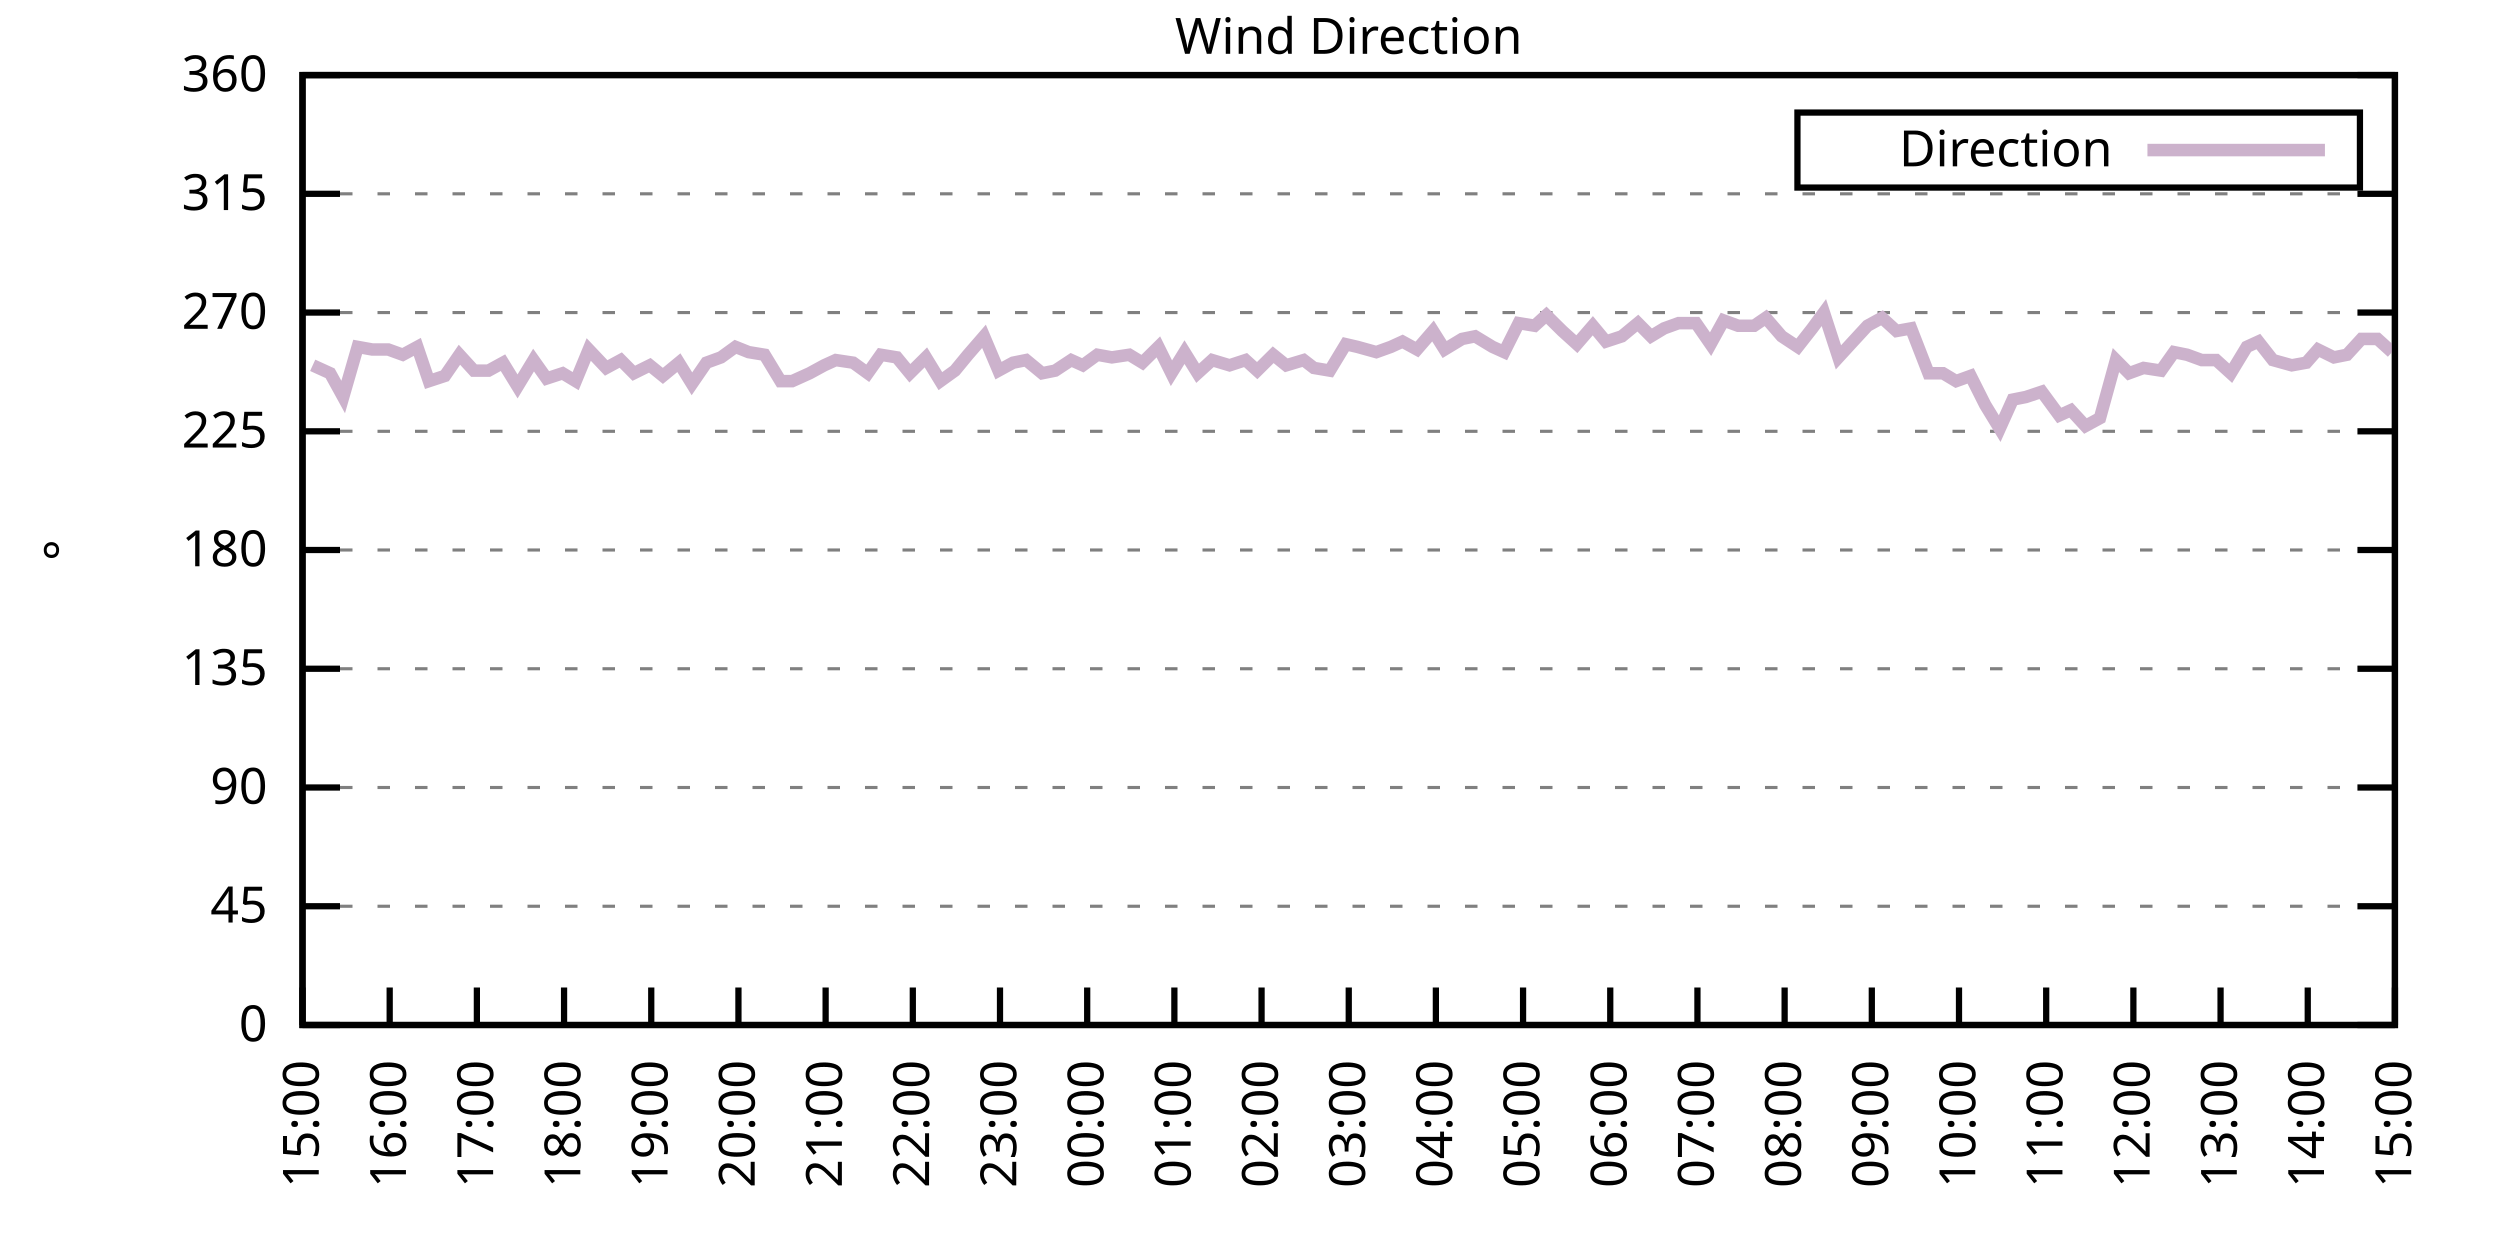
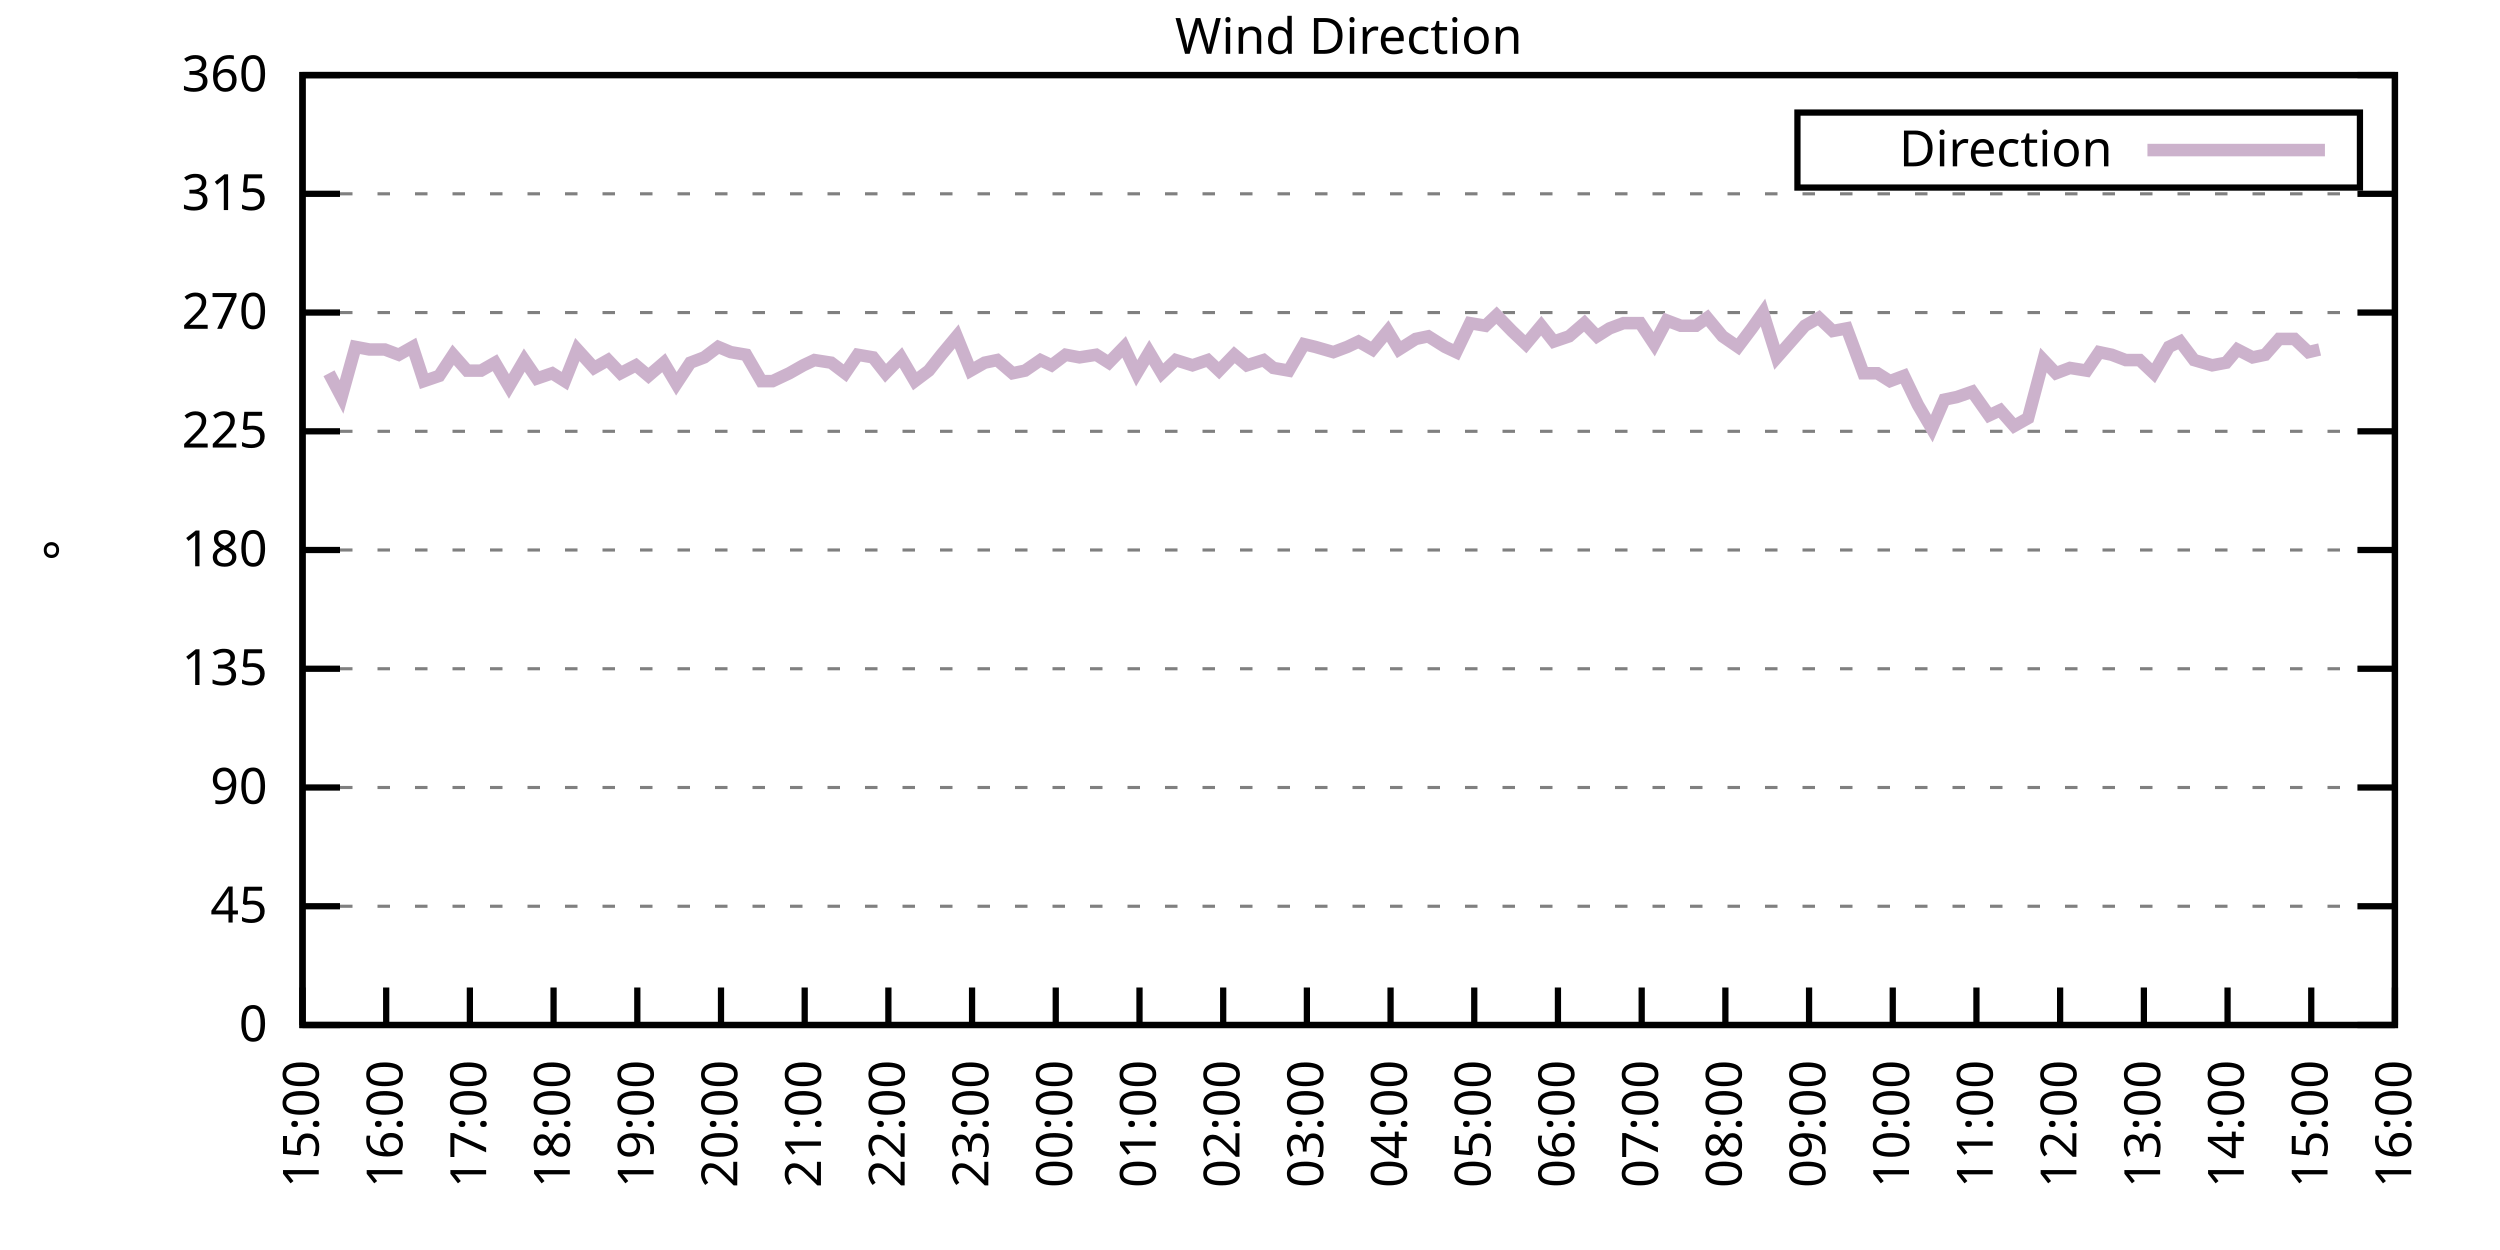
<svg xmlns="http://www.w3.org/2000/svg" xmlns:xlink="http://www.w3.org/1999/xlink" width="400" height="200" viewBox="0 0 400 200">
  <g id="gnuplot_canvas">
    <rect x="0" y="0" width="400" height="200" fill="none" />
    <defs>
      <circle id="gpDot" r="0.5" stroke-width="0.5" stroke="currentColor" />
      <path id="gpPt0" stroke-width="0.333" stroke="currentColor" d="M-1,0 h2 M0,-1 v2" />
      <path id="gpPt1" stroke-width="0.333" stroke="currentColor" d="M-1,-1 L1,1 M1,-1 L-1,1" />
      <path id="gpPt2" stroke-width="0.333" stroke="currentColor" d="M-1,0 L1,0 M0,-1 L0,1 M-1,-1 L1,1 M-1,1 L1,-1" />
      <rect id="gpPt3" stroke-width="0.333" stroke="currentColor" x="-1" y="-1" width="2" height="2" />
      <rect id="gpPt4" stroke-width="0.333" stroke="currentColor" fill="currentColor" x="-1" y="-1" width="2" height="2" />
      <circle id="gpPt5" stroke-width="0.333" stroke="currentColor" cx="0" cy="0" r="1" />
      <use xlink:href="#gpPt5" id="gpPt6" fill="currentColor" stroke="none" />
      <path id="gpPt7" stroke-width="0.333" stroke="currentColor" d="M0,-1.33 L-1.33,0.67 L1.33,0.67 z" />
      <use xlink:href="#gpPt7" id="gpPt8" fill="currentColor" stroke="none" />
      <use xlink:href="#gpPt7" id="gpPt9" stroke="currentColor" transform="rotate(180)" />
      <use xlink:href="#gpPt9" id="gpPt10" fill="currentColor" stroke="none" />
      <use xlink:href="#gpPt3" id="gpPt11" stroke="currentColor" transform="rotate(45)" />
      <use xlink:href="#gpPt11" id="gpPt12" fill="currentColor" stroke="none" />
      <path id="gpPt13" stroke-width="0.333" stroke="currentColor" d="M0,1.330 L1.265,0.411 L0.782,-1.067 L-0.782,-1.076 L-1.265,0.411 z" />
      <use xlink:href="#gpPt13" id="gpPt14" fill="currentColor" stroke="none" />
      <filter id="textbox" filterUnits="objectBoundingBox" x="0" y="0" height="1" width="1">
        <feFlood flood-color="white" flood-opacity="1" result="bgnd" />
        <feComposite in="SourceGraphic" in2="bgnd" operator="atop" />
      </filter>
      <filter id="greybox" filterUnits="objectBoundingBox" x="0" y="0" height="1" width="1">
        <feFlood flood-color="lightgrey" flood-opacity="1" result="grey" />
        <feComposite in="SourceGraphic" in2="grey" operator="atop" />
      </filter>
    </defs>
    <g fill="none" color="white" stroke="currentColor" stroke-width="1.00" stroke-linecap="butt" stroke-linejoin="miter">
</g>
    <g fill="none" color="black" stroke="currentColor" stroke-width="1.00" stroke-linecap="butt" stroke-linejoin="miter">
      <g stroke="none" shape-rendering="crispEdges">
        <polygon fill="rgb(255, 255, 255)" points="48.40,164.00 383.18,164.00 383.18,12.02 48.40,12.02 " />
      </g>
    </g>
    <g fill="none" color="black" stroke="currentColor" stroke-width="1.00" stroke-linecap="butt" stroke-linejoin="miter">
</g>
    <g fill="none" color="black" stroke="black" stroke-width="0.50" stroke-linecap="butt" stroke-linejoin="miter">
</g>
    <g fill="none" color="gray" stroke="currentColor" stroke-width="0.50" stroke-linecap="butt" stroke-linejoin="miter">
      <path stroke="gray" stroke-dasharray="2,4" class="gridline" d="M48.40,164.00 L383.19,164.00  " />
    </g>
    <g fill="none" color="gray" stroke="gray" stroke-width="1.00" stroke-linecap="butt" stroke-linejoin="miter">
</g>
    <g fill="none" color="black" stroke="currentColor" stroke-width="1.00" stroke-linecap="butt" stroke-linejoin="miter">
      <path stroke="black" d="M48.40,164.00 L54.40,164.00 M383.19,164.00 L377.19,164.00  " />
      <g transform="translate(42.80,166.60)" stroke="none" fill="black" font-family="Sans" font-size="8.00" text-anchor="end">
        <text>
          <tspan font-family="Sans"> 0</tspan>
        </text>
      </g>
    </g>
    <g fill="none" color="black" stroke="currentColor" stroke-width="1.00" stroke-linecap="butt" stroke-linejoin="miter">
</g>
    <g fill="none" color="black" stroke="black" stroke-width="0.50" stroke-linecap="butt" stroke-linejoin="miter">
</g>
    <g fill="none" color="gray" stroke="currentColor" stroke-width="0.50" stroke-linecap="butt" stroke-linejoin="miter">
      <path stroke="gray" stroke-dasharray="2,4" class="gridline" d="M48.40,145.00 L383.19,145.00  " />
    </g>
    <g fill="none" color="gray" stroke="gray" stroke-width="1.00" stroke-linecap="butt" stroke-linejoin="miter">
</g>
    <g fill="none" color="black" stroke="currentColor" stroke-width="1.00" stroke-linecap="butt" stroke-linejoin="miter">
      <path stroke="black" d="M48.40,145.00 L54.40,145.00 M383.19,145.00 L377.19,145.00  " />
      <g transform="translate(42.80,147.60)" stroke="none" fill="black" font-family="Sans" font-size="8.00" text-anchor="end">
        <text>
          <tspan font-family="Sans"> 45</tspan>
        </text>
      </g>
    </g>
    <g fill="none" color="black" stroke="currentColor" stroke-width="1.00" stroke-linecap="butt" stroke-linejoin="miter">
</g>
    <g fill="none" color="black" stroke="black" stroke-width="0.50" stroke-linecap="butt" stroke-linejoin="miter">
</g>
    <g fill="none" color="gray" stroke="currentColor" stroke-width="0.50" stroke-linecap="butt" stroke-linejoin="miter">
      <path stroke="gray" stroke-dasharray="2,4" class="gridline" d="M48.40,126.00 L383.19,126.00  " />
    </g>
    <g fill="none" color="gray" stroke="gray" stroke-width="1.00" stroke-linecap="butt" stroke-linejoin="miter">
</g>
    <g fill="none" color="black" stroke="currentColor" stroke-width="1.00" stroke-linecap="butt" stroke-linejoin="miter">
      <path stroke="black" d="M48.40,126.00 L54.40,126.00 M383.19,126.00 L377.19,126.00  " />
      <g transform="translate(42.80,128.60)" stroke="none" fill="black" font-family="Sans" font-size="8.00" text-anchor="end">
        <text>
          <tspan font-family="Sans"> 90</tspan>
        </text>
      </g>
    </g>
    <g fill="none" color="black" stroke="currentColor" stroke-width="1.00" stroke-linecap="butt" stroke-linejoin="miter">
</g>
    <g fill="none" color="black" stroke="black" stroke-width="0.50" stroke-linecap="butt" stroke-linejoin="miter">
</g>
    <g fill="none" color="gray" stroke="currentColor" stroke-width="0.50" stroke-linecap="butt" stroke-linejoin="miter">
      <path stroke="gray" stroke-dasharray="2,4" class="gridline" d="M48.40,107.00 L383.19,107.00  " />
    </g>
    <g fill="none" color="gray" stroke="gray" stroke-width="1.00" stroke-linecap="butt" stroke-linejoin="miter">
</g>
    <g fill="none" color="black" stroke="currentColor" stroke-width="1.00" stroke-linecap="butt" stroke-linejoin="miter">
      <path stroke="black" d="M48.40,107.00 L54.40,107.00 M383.19,107.00 L377.19,107.00  " />
      <g transform="translate(42.80,109.60)" stroke="none" fill="black" font-family="Sans" font-size="8.00" text-anchor="end">
        <text>
          <tspan font-family="Sans"> 135</tspan>
        </text>
      </g>
    </g>
    <g fill="none" color="black" stroke="currentColor" stroke-width="1.00" stroke-linecap="butt" stroke-linejoin="miter">
</g>
    <g fill="none" color="black" stroke="black" stroke-width="0.50" stroke-linecap="butt" stroke-linejoin="miter">
</g>
    <g fill="none" color="gray" stroke="currentColor" stroke-width="0.50" stroke-linecap="butt" stroke-linejoin="miter">
      <path stroke="gray" stroke-dasharray="2,4" class="gridline" d="M48.40,88.00 L383.19,88.00  " />
    </g>
    <g fill="none" color="gray" stroke="gray" stroke-width="1.00" stroke-linecap="butt" stroke-linejoin="miter">
</g>
    <g fill="none" color="black" stroke="currentColor" stroke-width="1.00" stroke-linecap="butt" stroke-linejoin="miter">
      <path stroke="black" d="M48.40,88.00 L54.40,88.00 M383.19,88.00 L377.19,88.00  " />
      <g transform="translate(42.80,90.60)" stroke="none" fill="black" font-family="Sans" font-size="8.00" text-anchor="end">
        <text>
          <tspan font-family="Sans"> 180</tspan>
        </text>
      </g>
    </g>
    <g fill="none" color="black" stroke="currentColor" stroke-width="1.00" stroke-linecap="butt" stroke-linejoin="miter">
</g>
    <g fill="none" color="black" stroke="black" stroke-width="0.50" stroke-linecap="butt" stroke-linejoin="miter">
</g>
    <g fill="none" color="gray" stroke="currentColor" stroke-width="0.50" stroke-linecap="butt" stroke-linejoin="miter">
      <path stroke="gray" stroke-dasharray="2,4" class="gridline" d="M48.40,69.01 L383.19,69.01  " />
    </g>
    <g fill="none" color="gray" stroke="gray" stroke-width="1.00" stroke-linecap="butt" stroke-linejoin="miter">
</g>
    <g fill="none" color="black" stroke="currentColor" stroke-width="1.00" stroke-linecap="butt" stroke-linejoin="miter">
      <path stroke="black" d="M48.40,69.01 L54.40,69.01 M383.19,69.01 L377.19,69.01  " />
      <g transform="translate(42.80,71.61)" stroke="none" fill="black" font-family="Sans" font-size="8.00" text-anchor="end">
        <text>
          <tspan font-family="Sans"> 225</tspan>
        </text>
      </g>
    </g>
    <g fill="none" color="black" stroke="currentColor" stroke-width="1.00" stroke-linecap="butt" stroke-linejoin="miter">
</g>
    <g fill="none" color="black" stroke="black" stroke-width="0.50" stroke-linecap="butt" stroke-linejoin="miter">
</g>
    <g fill="none" color="gray" stroke="currentColor" stroke-width="0.50" stroke-linecap="butt" stroke-linejoin="miter">
      <path stroke="gray" stroke-dasharray="2,4" class="gridline" d="M48.40,50.01 L383.19,50.01  " />
    </g>
    <g fill="none" color="gray" stroke="gray" stroke-width="1.00" stroke-linecap="butt" stroke-linejoin="miter">
</g>
    <g fill="none" color="black" stroke="currentColor" stroke-width="1.00" stroke-linecap="butt" stroke-linejoin="miter">
      <path stroke="black" d="M48.40,50.01 L54.40,50.01 M383.19,50.01 L377.19,50.01  " />
      <g transform="translate(42.80,52.61)" stroke="none" fill="black" font-family="Sans" font-size="8.00" text-anchor="end">
        <text>
          <tspan font-family="Sans"> 270</tspan>
        </text>
      </g>
    </g>
    <g fill="none" color="black" stroke="currentColor" stroke-width="1.00" stroke-linecap="butt" stroke-linejoin="miter">
</g>
    <g fill="none" color="black" stroke="black" stroke-width="0.50" stroke-linecap="butt" stroke-linejoin="miter">
</g>
    <g fill="none" color="gray" stroke="currentColor" stroke-width="0.50" stroke-linecap="butt" stroke-linejoin="miter">
      <path stroke="gray" stroke-dasharray="2,4" class="gridline" d="M48.40,31.01 L383.19,31.01  " />
    </g>
    <g fill="none" color="gray" stroke="gray" stroke-width="1.00" stroke-linecap="butt" stroke-linejoin="miter">
</g>
    <g fill="none" color="black" stroke="currentColor" stroke-width="1.00" stroke-linecap="butt" stroke-linejoin="miter">
      <path stroke="black" d="M48.40,31.01 L54.40,31.01 M383.19,31.01 L377.19,31.01  " />
      <g transform="translate(42.80,33.61)" stroke="none" fill="black" font-family="Sans" font-size="8.00" text-anchor="end">
        <text>
          <tspan font-family="Sans"> 315</tspan>
        </text>
      </g>
    </g>
    <g fill="none" color="black" stroke="currentColor" stroke-width="1.00" stroke-linecap="butt" stroke-linejoin="miter">
</g>
    <g fill="none" color="black" stroke="black" stroke-width="0.50" stroke-linecap="butt" stroke-linejoin="miter">
</g>
    <g fill="none" color="gray" stroke="currentColor" stroke-width="0.50" stroke-linecap="butt" stroke-linejoin="miter">
      <path stroke="gray" stroke-dasharray="2,4" class="gridline" d="M48.40,12.01 L383.19,12.01  " />
    </g>
    <g fill="none" color="gray" stroke="gray" stroke-width="1.00" stroke-linecap="butt" stroke-linejoin="miter">
</g>
    <g fill="none" color="black" stroke="currentColor" stroke-width="1.00" stroke-linecap="butt" stroke-linejoin="miter">
      <path stroke="black" d="M48.40,12.01 L54.40,12.01 M383.19,12.01 L377.19,12.01  " />
      <g transform="translate(42.80,14.61)" stroke="none" fill="black" font-family="Sans" font-size="8.00" text-anchor="end">
        <text>
          <tspan font-family="Sans"> 360</tspan>
        </text>
      </g>
    </g>
    <g fill="none" color="black" stroke="currentColor" stroke-width="1.00" stroke-linecap="butt" stroke-linejoin="miter">
      <path stroke="black" d="M48.40,164.00 L48.40,158.00  " />
      <g transform="translate(51.00,169.60) rotate(270.00)" stroke="none" fill="black" font-family="Sans" font-size="8.00" text-anchor="end">
        <text>
          <tspan font-family="Sans">15:00</tspan>
        </text>
      </g>
    </g>
    <g fill="none" color="black" stroke="currentColor" stroke-width="1.00" stroke-linecap="butt" stroke-linejoin="miter">
-       <path stroke="black" d="M62.35,164.00 L62.35,158.00  " />
-       <g transform="translate(64.95,169.60) rotate(270.00)" stroke="none" fill="black" font-family="Sans" font-size="8.00" text-anchor="end">
+       <path stroke="black" d="M61.79,164.00 L61.79,158.00  " />
+       <g transform="translate(64.39,169.60) rotate(270.00)" stroke="none" fill="black" font-family="Sans" font-size="8.00" text-anchor="end">
        <text>
          <tspan font-family="Sans">16:00</tspan>
        </text>
      </g>
    </g>
    <g fill="none" color="black" stroke="currentColor" stroke-width="1.00" stroke-linecap="butt" stroke-linejoin="miter">
-       <path stroke="black" d="M76.30,164.00 L76.30,158.00  " />
-       <g transform="translate(78.90,169.60) rotate(270.00)" stroke="none" fill="black" font-family="Sans" font-size="8.00" text-anchor="end">
+       <path stroke="black" d="M75.18,164.00 L75.18,158.00  " />
+       <g transform="translate(77.78,169.60) rotate(270.00)" stroke="none" fill="black" font-family="Sans" font-size="8.00" text-anchor="end">
        <text>
          <tspan font-family="Sans">17:00</tspan>
        </text>
      </g>
    </g>
    <g fill="none" color="black" stroke="currentColor" stroke-width="1.00" stroke-linecap="butt" stroke-linejoin="miter">
-       <path stroke="black" d="M90.25,164.00 L90.25,158.00  " />
-       <g transform="translate(92.85,169.60) rotate(270.00)" stroke="none" fill="black" font-family="Sans" font-size="8.00" text-anchor="end">
+       <path stroke="black" d="M88.57,164.00 L88.57,158.00  " />
+       <g transform="translate(91.17,169.60) rotate(270.00)" stroke="none" fill="black" font-family="Sans" font-size="8.00" text-anchor="end">
        <text>
          <tspan font-family="Sans">18:00</tspan>
        </text>
      </g>
    </g>
    <g fill="none" color="black" stroke="currentColor" stroke-width="1.00" stroke-linecap="butt" stroke-linejoin="miter">
-       <path stroke="black" d="M104.20,164.00 L104.20,158.00  " />
-       <g transform="translate(106.80,169.60) rotate(270.00)" stroke="none" fill="black" font-family="Sans" font-size="8.00" text-anchor="end">
+       <path stroke="black" d="M101.97,164.00 L101.97,158.00  " />
+       <g transform="translate(104.57,169.60) rotate(270.00)" stroke="none" fill="black" font-family="Sans" font-size="8.00" text-anchor="end">
        <text>
          <tspan font-family="Sans">19:00</tspan>
        </text>
      </g>
    </g>
    <g fill="none" color="black" stroke="currentColor" stroke-width="1.00" stroke-linecap="butt" stroke-linejoin="miter">
-       <path stroke="black" d="M118.15,164.00 L118.15,158.00  " />
-       <g transform="translate(120.75,169.60) rotate(270.00)" stroke="none" fill="black" font-family="Sans" font-size="8.00" text-anchor="end">
+       <path stroke="black" d="M115.36,164.00 L115.36,158.00  " />
+       <g transform="translate(117.96,169.60) rotate(270.00)" stroke="none" fill="black" font-family="Sans" font-size="8.00" text-anchor="end">
        <text>
          <tspan font-family="Sans">20:00</tspan>
        </text>
      </g>
    </g>
    <g fill="none" color="black" stroke="currentColor" stroke-width="1.00" stroke-linecap="butt" stroke-linejoin="miter">
-       <path stroke="black" d="M132.10,164.00 L132.10,158.00  " />
-       <g transform="translate(134.70,169.60) rotate(270.00)" stroke="none" fill="black" font-family="Sans" font-size="8.00" text-anchor="end">
+       <path stroke="black" d="M128.75,164.00 L128.75,158.00  " />
+       <g transform="translate(131.35,169.60) rotate(270.00)" stroke="none" fill="black" font-family="Sans" font-size="8.00" text-anchor="end">
        <text>
          <tspan font-family="Sans">21:00</tspan>
        </text>
      </g>
    </g>
    <g fill="none" color="black" stroke="currentColor" stroke-width="1.00" stroke-linecap="butt" stroke-linejoin="miter">
-       <path stroke="black" d="M146.05,164.00 L146.05,158.00  " />
-       <g transform="translate(148.65,169.60) rotate(270.00)" stroke="none" fill="black" font-family="Sans" font-size="8.00" text-anchor="end">
+       <path stroke="black" d="M142.14,164.00 L142.14,158.00  " />
+       <g transform="translate(144.74,169.60) rotate(270.00)" stroke="none" fill="black" font-family="Sans" font-size="8.00" text-anchor="end">
        <text>
          <tspan font-family="Sans">22:00</tspan>
        </text>
      </g>
    </g>
    <g fill="none" color="black" stroke="currentColor" stroke-width="1.00" stroke-linecap="butt" stroke-linejoin="miter">
-       <path stroke="black" d="M160.00,164.00 L160.00,158.00  " />
-       <g transform="translate(162.60,169.60) rotate(270.00)" stroke="none" fill="black" font-family="Sans" font-size="8.00" text-anchor="end">
+       <path stroke="black" d="M155.53,164.00 L155.53,158.00  " />
+       <g transform="translate(158.13,169.60) rotate(270.00)" stroke="none" fill="black" font-family="Sans" font-size="8.00" text-anchor="end">
        <text>
          <tspan font-family="Sans">23:00</tspan>
        </text>
      </g>
    </g>
    <g fill="none" color="black" stroke="currentColor" stroke-width="1.00" stroke-linecap="butt" stroke-linejoin="miter">
-       <path stroke="black" d="M173.95,164.00 L173.95,158.00  " />
-       <g transform="translate(176.55,169.60) rotate(270.00)" stroke="none" fill="black" font-family="Sans" font-size="8.00" text-anchor="end">
+       <path stroke="black" d="M168.92,164.00 L168.92,158.00  " />
+       <g transform="translate(171.52,169.60) rotate(270.00)" stroke="none" fill="black" font-family="Sans" font-size="8.00" text-anchor="end">
        <text>
          <tspan font-family="Sans">00:00</tspan>
        </text>
      </g>
    </g>
    <g fill="none" color="black" stroke="currentColor" stroke-width="1.00" stroke-linecap="butt" stroke-linejoin="miter">
-       <path stroke="black" d="M187.90,164.00 L187.90,158.00  " />
-       <g transform="translate(190.50,169.60) rotate(270.00)" stroke="none" fill="black" font-family="Sans" font-size="8.00" text-anchor="end">
+       <path stroke="black" d="M182.32,164.00 L182.32,158.00  " />
+       <g transform="translate(184.92,169.60) rotate(270.00)" stroke="none" fill="black" font-family="Sans" font-size="8.00" text-anchor="end">
        <text>
          <tspan font-family="Sans">01:00</tspan>
        </text>
      </g>
    </g>
    <g fill="none" color="black" stroke="currentColor" stroke-width="1.00" stroke-linecap="butt" stroke-linejoin="miter">
-       <path stroke="black" d="M201.85,164.00 L201.85,158.00  " />
-       <g transform="translate(204.45,169.60) rotate(270.00)" stroke="none" fill="black" font-family="Sans" font-size="8.00" text-anchor="end">
+       <path stroke="black" d="M195.71,164.00 L195.71,158.00  " />
+       <g transform="translate(198.31,169.60) rotate(270.00)" stroke="none" fill="black" font-family="Sans" font-size="8.00" text-anchor="end">
        <text>
          <tspan font-family="Sans">02:00</tspan>
        </text>
      </g>
    </g>
    <g fill="none" color="black" stroke="currentColor" stroke-width="1.00" stroke-linecap="butt" stroke-linejoin="miter">
-       <path stroke="black" d="M215.80,164.00 L215.80,158.00  " />
-       <g transform="translate(218.40,169.60) rotate(270.00)" stroke="none" fill="black" font-family="Sans" font-size="8.00" text-anchor="end">
+       <path stroke="black" d="M209.10,164.00 L209.10,158.00  " />
+       <g transform="translate(211.70,169.60) rotate(270.00)" stroke="none" fill="black" font-family="Sans" font-size="8.00" text-anchor="end">
        <text>
          <tspan font-family="Sans">03:00</tspan>
        </text>
      </g>
    </g>
    <g fill="none" color="black" stroke="currentColor" stroke-width="1.00" stroke-linecap="butt" stroke-linejoin="miter">
-       <path stroke="black" d="M229.74,164.00 L229.74,158.00  " />
-       <g transform="translate(232.34,169.60) rotate(270.00)" stroke="none" fill="black" font-family="Sans" font-size="8.00" text-anchor="end">
+       <path stroke="black" d="M222.49,164.00 L222.49,158.00  " />
+       <g transform="translate(225.09,169.60) rotate(270.00)" stroke="none" fill="black" font-family="Sans" font-size="8.00" text-anchor="end">
        <text>
          <tspan font-family="Sans">04:00</tspan>
        </text>
      </g>
    </g>
    <g fill="none" color="black" stroke="currentColor" stroke-width="1.00" stroke-linecap="butt" stroke-linejoin="miter">
-       <path stroke="black" d="M243.69,164.00 L243.69,158.00  " />
-       <g transform="translate(246.29,169.60) rotate(270.00)" stroke="none" fill="black" font-family="Sans" font-size="8.00" text-anchor="end">
+       <path stroke="black" d="M235.88,164.00 L235.88,158.00  " />
+       <g transform="translate(238.48,169.60) rotate(270.00)" stroke="none" fill="black" font-family="Sans" font-size="8.00" text-anchor="end">
        <text>
          <tspan font-family="Sans">05:00</tspan>
        </text>
      </g>
    </g>
    <g fill="none" color="black" stroke="currentColor" stroke-width="1.00" stroke-linecap="butt" stroke-linejoin="miter">
-       <path stroke="black" d="M257.64,164.00 L257.64,158.00  " />
-       <g transform="translate(260.24,169.60) rotate(270.00)" stroke="none" fill="black" font-family="Sans" font-size="8.00" text-anchor="end">
+       <path stroke="black" d="M249.27,164.00 L249.27,158.00  " />
+       <g transform="translate(251.87,169.60) rotate(270.00)" stroke="none" fill="black" font-family="Sans" font-size="8.00" text-anchor="end">
        <text>
          <tspan font-family="Sans">06:00</tspan>
        </text>
      </g>
    </g>
    <g fill="none" color="black" stroke="currentColor" stroke-width="1.00" stroke-linecap="butt" stroke-linejoin="miter">
-       <path stroke="black" d="M271.59,164.00 L271.59,158.00  " />
-       <g transform="translate(274.19,169.60) rotate(270.00)" stroke="none" fill="black" font-family="Sans" font-size="8.00" text-anchor="end">
+       <path stroke="black" d="M262.67,164.00 L262.67,158.00  " />
+       <g transform="translate(265.27,169.60) rotate(270.00)" stroke="none" fill="black" font-family="Sans" font-size="8.00" text-anchor="end">
        <text>
          <tspan font-family="Sans">07:00</tspan>
        </text>
      </g>
    </g>
    <g fill="none" color="black" stroke="currentColor" stroke-width="1.00" stroke-linecap="butt" stroke-linejoin="miter">
-       <path stroke="black" d="M285.54,164.00 L285.54,158.00  " />
-       <g transform="translate(288.14,169.60) rotate(270.00)" stroke="none" fill="black" font-family="Sans" font-size="8.00" text-anchor="end">
+       <path stroke="black" d="M276.06,164.00 L276.06,158.00  " />
+       <g transform="translate(278.66,169.60) rotate(270.00)" stroke="none" fill="black" font-family="Sans" font-size="8.00" text-anchor="end">
        <text>
          <tspan font-family="Sans">08:00</tspan>
        </text>
      </g>
    </g>
    <g fill="none" color="black" stroke="currentColor" stroke-width="1.00" stroke-linecap="butt" stroke-linejoin="miter">
-       <path stroke="black" d="M299.49,164.00 L299.49,158.00  " />
-       <g transform="translate(302.09,169.60) rotate(270.00)" stroke="none" fill="black" font-family="Sans" font-size="8.00" text-anchor="end">
+       <path stroke="black" d="M289.45,164.00 L289.45,158.00  " />
+       <g transform="translate(292.05,169.60) rotate(270.00)" stroke="none" fill="black" font-family="Sans" font-size="8.00" text-anchor="end">
        <text>
          <tspan font-family="Sans">09:00</tspan>
        </text>
      </g>
    </g>
    <g fill="none" color="black" stroke="currentColor" stroke-width="1.00" stroke-linecap="butt" stroke-linejoin="miter">
-       <path stroke="black" d="M313.44,164.00 L313.44,158.00  " />
-       <g transform="translate(316.04,169.60) rotate(270.00)" stroke="none" fill="black" font-family="Sans" font-size="8.00" text-anchor="end">
+       <path stroke="black" d="M302.84,164.00 L302.84,158.00  " />
+       <g transform="translate(305.44,169.60) rotate(270.00)" stroke="none" fill="black" font-family="Sans" font-size="8.00" text-anchor="end">
        <text>
          <tspan font-family="Sans">10:00</tspan>
        </text>
      </g>
    </g>
    <g fill="none" color="black" stroke="currentColor" stroke-width="1.00" stroke-linecap="butt" stroke-linejoin="miter">
-       <path stroke="black" d="M327.39,164.00 L327.39,158.00  " />
-       <g transform="translate(329.99,169.60) rotate(270.00)" stroke="none" fill="black" font-family="Sans" font-size="8.00" text-anchor="end">
+       <path stroke="black" d="M316.23,164.00 L316.23,158.00  " />
+       <g transform="translate(318.83,169.60) rotate(270.00)" stroke="none" fill="black" font-family="Sans" font-size="8.00" text-anchor="end">
        <text>
          <tspan font-family="Sans">11:00</tspan>
        </text>
      </g>
    </g>
    <g fill="none" color="black" stroke="currentColor" stroke-width="1.00" stroke-linecap="butt" stroke-linejoin="miter">
-       <path stroke="black" d="M341.34,164.00 L341.34,158.00  " />
-       <g transform="translate(343.94,169.60) rotate(270.00)" stroke="none" fill="black" font-family="Sans" font-size="8.00" text-anchor="end">
+       <path stroke="black" d="M329.62,164.00 L329.62,158.00  " />
+       <g transform="translate(332.22,169.60) rotate(270.00)" stroke="none" fill="black" font-family="Sans" font-size="8.00" text-anchor="end">
        <text>
          <tspan font-family="Sans">12:00</tspan>
        </text>
      </g>
    </g>
    <g fill="none" color="black" stroke="currentColor" stroke-width="1.00" stroke-linecap="butt" stroke-linejoin="miter">
-       <path stroke="black" d="M355.29,164.00 L355.29,158.00  " />
-       <g transform="translate(357.89,169.60) rotate(270.00)" stroke="none" fill="black" font-family="Sans" font-size="8.00" text-anchor="end">
+       <path stroke="black" d="M343.02,164.00 L343.02,158.00  " />
+       <g transform="translate(345.62,169.60) rotate(270.00)" stroke="none" fill="black" font-family="Sans" font-size="8.00" text-anchor="end">
        <text>
          <tspan font-family="Sans">13:00</tspan>
        </text>
      </g>
    </g>
    <g fill="none" color="black" stroke="currentColor" stroke-width="1.00" stroke-linecap="butt" stroke-linejoin="miter">
-       <path stroke="black" d="M369.24,164.00 L369.24,158.00  " />
-       <g transform="translate(371.84,169.60) rotate(270.00)" stroke="none" fill="black" font-family="Sans" font-size="8.00" text-anchor="end">
+       <path stroke="black" d="M356.41,164.00 L356.41,158.00  " />
+       <g transform="translate(359.01,169.60) rotate(270.00)" stroke="none" fill="black" font-family="Sans" font-size="8.00" text-anchor="end">
        <text>
          <tspan font-family="Sans">14:00</tspan>
+         </text>
+       </g>
+     </g>
+     <g fill="none" color="black" stroke="currentColor" stroke-width="1.00" stroke-linecap="butt" stroke-linejoin="miter">
+       <path stroke="black" d="M369.80,164.00 L369.80,158.00  " />
+       <g transform="translate(372.40,169.60) rotate(270.00)" stroke="none" fill="black" font-family="Sans" font-size="8.00" text-anchor="end">
+         <text>
+           <tspan font-family="Sans">15:00</tspan>
        </text>
      </g>
    </g>
    <g fill="none" color="black" stroke="currentColor" stroke-width="1.00" stroke-linecap="butt" stroke-linejoin="miter">
      <path stroke="black" d="M383.19,164.00 L383.19,158.00  " />
      <g transform="translate(385.79,169.60) rotate(270.00)" stroke="none" fill="black" font-family="Sans" font-size="8.00" text-anchor="end">
        <text>
-           <tspan font-family="Sans">15:00</tspan>
+           <tspan font-family="Sans">16:00</tspan>
        </text>
      </g>
    </g>
    <g fill="none" color="black" stroke="currentColor" stroke-width="1.00" stroke-linecap="butt" stroke-linejoin="miter">
</g>
    <g fill="none" color="black" stroke="currentColor" stroke-width="1.00" stroke-linecap="butt" stroke-linejoin="miter">
      <path stroke="black" d="M48.40,12.01 L48.40,164.00 L383.19,164.00 L383.19,12.01 L48.40,12.01 Z  " />
    </g>
    <g fill="none" color="black" stroke="currentColor" stroke-width="1.00" stroke-linecap="butt" stroke-linejoin="miter">
</g>
    <g fill="none" color="black" stroke="currentColor" stroke-width="1.00" stroke-linecap="butt" stroke-linejoin="miter">
      <path stroke="black" d="M287.59,30.01 L287.59,18.01 L377.59,18.01 L377.59,30.01 L287.59,30.01 Z  " />
    </g>
    <g id="Wind_direction_plot_1">
      <g fill="none" color="white" stroke="black" stroke-width="2.00" stroke-linecap="butt" stroke-linejoin="miter">
</g>
      <g fill="none" color="black" stroke="currentColor" stroke-width="2.00" stroke-linecap="butt" stroke-linejoin="miter">
        <g transform="translate(337.99,26.61)" stroke="none" fill="black" font-family="Sans" font-size="8.00" text-anchor="end">
          <text>
            <tspan font-family="Sans">Direction</tspan>
          </text>
        </g>
      </g>
      <g fill="none" color="black" stroke="currentColor" stroke-width="2.00" stroke-linecap="butt" stroke-linejoin="miter">
-         <path stroke="rgb(204, 178, 204)" d="M343.59,24.01 L371.99,24.01 M50.03,58.45 L52.82,59.72 L54.91,63.52 L57.23,55.50 L59.56,55.92 L62.12,55.92   L64.44,56.76 L66.77,55.50 L68.63,60.98 L71.18,60.14 L73.51,56.76 L75.83,59.30 L78.16,59.30 L80.48,58.03   L82.81,61.83 L85.37,57.61 L87.46,60.56 L90.02,59.72 L92.11,60.98 L94.20,55.92 L96.99,58.87 L99.32,57.61   L101.41,59.72 L103.97,58.45 L106.06,60.14 L108.62,58.03 L110.71,61.41 L113.03,58.03 L115.36,57.18 L117.68,55.50   L119.78,56.34 L122.33,56.76 L124.89,60.98 L126.75,60.98 L129.54,59.72 L131.87,58.45 L133.72,57.61 L136.51,58.03   L138.84,59.72 L140.93,56.76 L143.49,57.18 L145.58,59.72 L148.14,57.18 L150.46,60.98 L152.79,59.30 L154.88,56.76   L157.44,53.81 L159.76,59.30 L162.09,58.03 L164.18,57.61 L166.74,59.72 L168.83,59.30 L171.39,57.61 L173.25,58.45   L175.57,56.76 L177.90,57.18 L180.69,56.76 L182.78,58.03 L185.34,55.50 L187.43,59.72 L189.52,56.34 L191.62,59.72   L193.94,57.61 L196.73,58.45 L199.29,57.61 L201.15,59.30 L203.71,56.76 L205.80,58.45 L208.59,57.61 L210.22,58.87   L212.77,59.30 L215.33,55.07 L217.19,55.50 L220.21,56.34 L222.54,55.50 L224.40,54.65 L226.72,55.92 L229.28,52.96   L231.14,55.92 L233.93,54.23 L236.02,53.81 L238.81,55.50 L240.67,56.34 L243.00,51.70 L245.55,52.12 L247.41,50.43   L249.97,52.96 L252.30,55.07 L254.85,52.12 L256.95,54.65 L259.50,53.81 L262.06,51.70 L264.15,53.81 L266.25,52.54   L268.57,51.70 L271.36,51.70 L273.69,55.07 L275.78,51.27 L278.10,52.12 L280.66,52.12 L282.52,50.85 L285.08,53.81   L287.64,55.50 L289.96,52.54 L291.82,50.01 L294.15,57.18 L296.47,54.65 L298.80,52.12 L301.12,50.85 L303.44,52.96   L305.77,52.54 L308.56,59.72 L310.88,59.72 L312.98,60.98 L315.30,60.14 L317.63,64.78 L319.95,68.58 L322.04,63.94   L324.14,63.52 L326.69,62.67 L329.48,66.47 L331.34,65.63 L333.67,68.16 L335.99,66.90 L338.55,57.61 L340.64,59.72   L342.97,58.87 L345.76,59.30 L347.85,56.34 L349.94,56.76 L352.27,57.61 L354.59,57.61 L356.92,59.72 L359.48,55.50   L361.34,54.65 L363.66,57.61 L366.68,58.45 L369.01,58.03 L370.87,55.92 L373.43,57.18 L375.52,56.76 L377.84,54.23   L380.40,54.23 L382.73,56.34  " />
+         <path stroke="rgb(204, 178, 204)" d="M343.59,24.01 L371.99,24.01 M52.64,59.72 L54.65,63.52 L56.88,55.50 L59.11,55.92 L61.57,55.92 L63.80,56.76   L66.03,55.50 L67.82,60.98 L70.27,60.14 L72.50,56.76 L74.74,59.30 L76.97,59.30 L79.20,58.03 L81.43,61.83   L83.89,57.61 L85.90,60.56 L88.35,59.72 L90.36,60.98 L92.37,55.92 L95.05,58.87 L97.28,57.61 L99.29,59.72   L101.74,58.45 L103.75,60.14 L106.21,58.03 L108.22,61.41 L110.45,58.03 L112.68,57.18 L114.91,55.50 L116.92,56.34   L119.38,56.76 L121.83,60.98 L123.62,60.98 L126.29,59.72 L128.53,58.45 L130.31,57.61 L132.99,58.03 L135.22,59.72   L137.23,56.76 L139.69,57.18 L141.69,59.72 L144.15,57.18 L146.38,60.98 L148.61,59.30 L150.62,56.76 L153.08,53.81   L155.31,59.30 L157.54,58.03 L159.55,57.61 L162.01,59.72 L164.01,59.30 L166.47,57.61 L168.25,58.45 L170.49,56.76   L172.72,57.18 L175.40,56.76 L177.41,58.03 L179.86,55.50 L181.87,59.72 L183.88,56.34 L185.89,59.72 L188.12,57.61   L190.80,58.45 L193.25,57.61 L195.04,59.30 L197.49,56.76 L199.50,58.45 L202.18,57.61 L203.74,58.87 L206.20,59.30   L208.65,55.07 L210.44,55.50 L213.34,56.34 L215.57,55.50 L217.36,54.65 L219.59,55.92 L222.04,52.96 L223.83,55.92   L226.51,54.23 L228.52,53.81 L231.20,55.50 L232.98,56.34 L235.21,51.70 L237.67,52.12 L239.45,50.43 L241.91,52.96   L244.14,55.07 L246.60,52.12 L248.60,54.65 L251.06,53.81 L253.51,51.70 L255.52,53.81 L257.53,52.54 L259.76,51.70   L262.44,51.70 L264.67,55.07 L266.68,51.27 L268.92,52.12 L271.37,52.12 L273.16,50.85 L275.61,53.81 L278.07,55.50   L280.30,52.54 L282.08,50.01 L284.32,57.18 L286.55,54.65 L288.78,52.12 L291.01,50.85 L293.24,52.96 L295.48,52.54   L298.15,59.72 L300.39,59.72 L302.39,60.98 L304.63,60.14 L306.86,64.78 L309.09,68.58 L311.10,63.94 L313.11,63.52   L315.56,62.67 L318.24,66.47 L320.03,65.63 L322.26,68.16 L324.49,66.90 L326.95,57.61 L328.95,59.72 L331.19,58.87   L333.86,59.30 L335.87,56.34 L337.88,56.76 L340.11,57.61 L342.35,57.61 L344.58,59.72 L347.03,55.50 L348.82,54.65   L351.05,57.61 L353.95,58.45 L356.18,58.03 L357.97,55.92 L360.42,57.18 L362.43,56.76 L364.66,54.23 L367.12,54.23   L369.35,56.34 L371.14,55.92  " />
      </g>
    </g>
    <g fill="none" color="black" stroke="currentColor" stroke-width="2.00" stroke-linecap="butt" stroke-linejoin="miter">
</g>
    <g fill="none" color="black" stroke="black" stroke-width="1.00" stroke-linecap="butt" stroke-linejoin="miter">
</g>
    <g fill="none" color="black" stroke="currentColor" stroke-width="1.00" stroke-linecap="butt" stroke-linejoin="miter">
      <path stroke="black" d="M48.40,12.01 L48.40,164.00 L383.19,164.00 L383.19,12.01 L48.40,12.01 Z  " />
      <g transform="translate(12.80,88.01) rotate(270.00)" stroke="none" fill="black" font-family="Sans" font-size="8.00" text-anchor="middle">
        <text>
          <tspan font-family="Sans">°</tspan>
        </text>
      </g>
    </g>
    <g fill="none" color="black" stroke="currentColor" stroke-width="1.00" stroke-linecap="butt" stroke-linejoin="miter">
</g>
    <g fill="none" color="black" stroke="currentColor" stroke-width="1.00" stroke-linecap="butt" stroke-linejoin="miter">
      <g transform="translate(215.79,8.61)" stroke="none" fill="black" font-family="Sans" font-size="8.00" text-anchor="middle">
        <text>
          <tspan font-family="Sans">Wind Direction</tspan>
        </text>
      </g>
    </g>
    <g fill="none" color="black" stroke="currentColor" stroke-width="1.00" stroke-linecap="butt" stroke-linejoin="miter">
</g>
  </g>
</svg>
